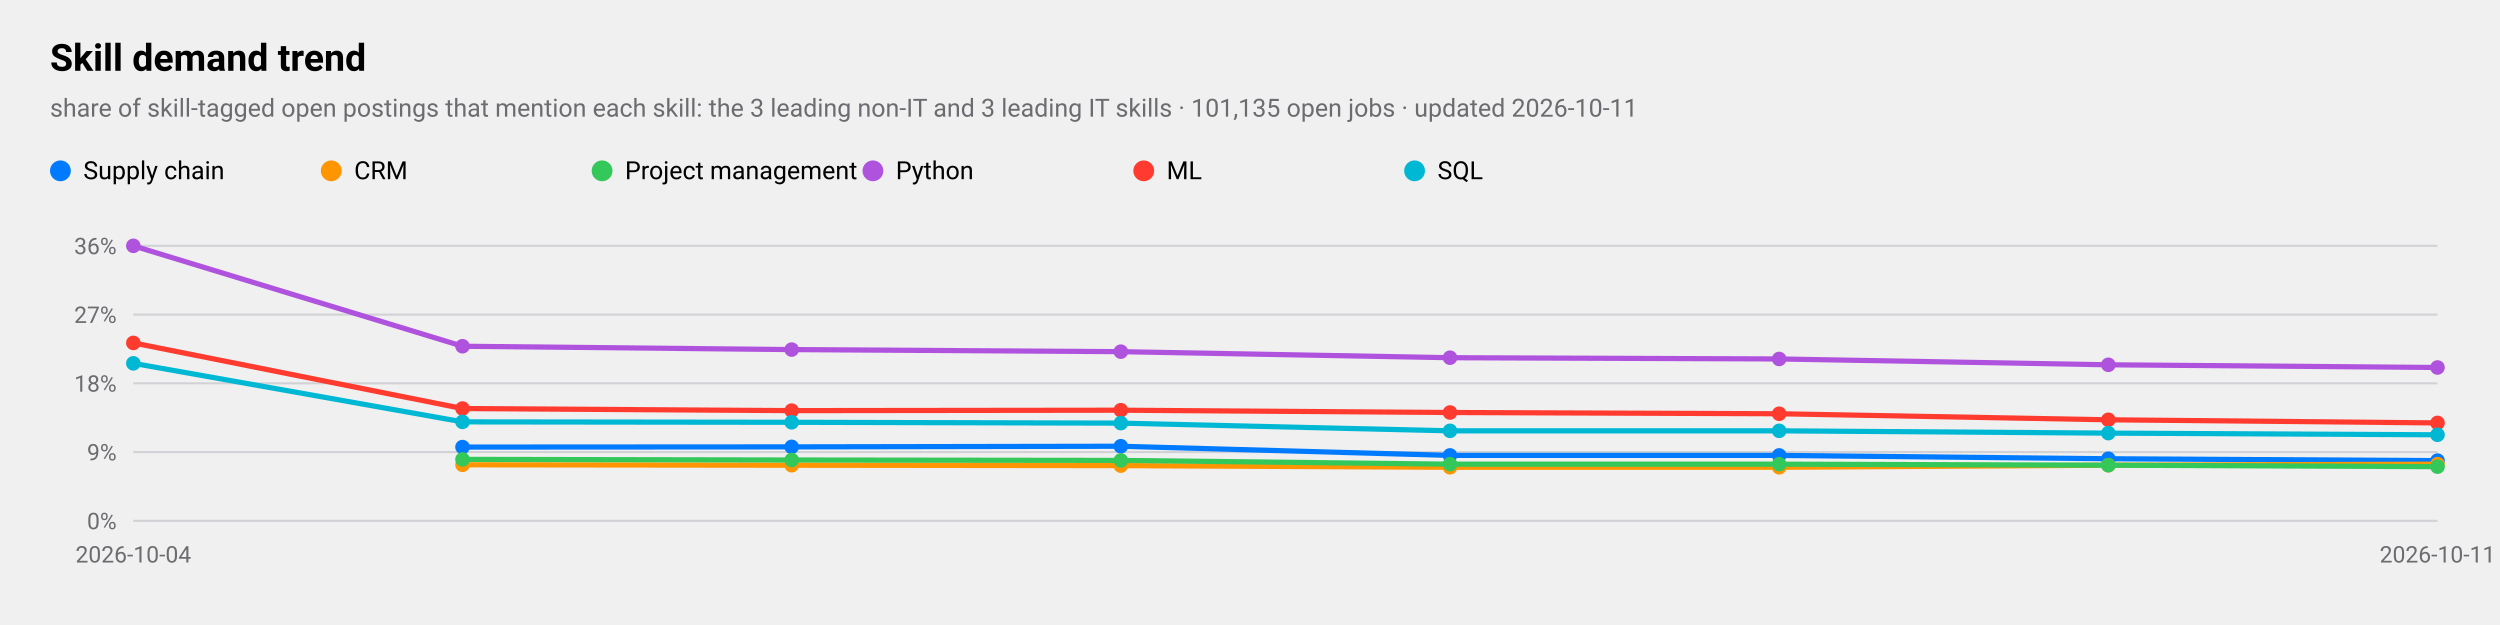
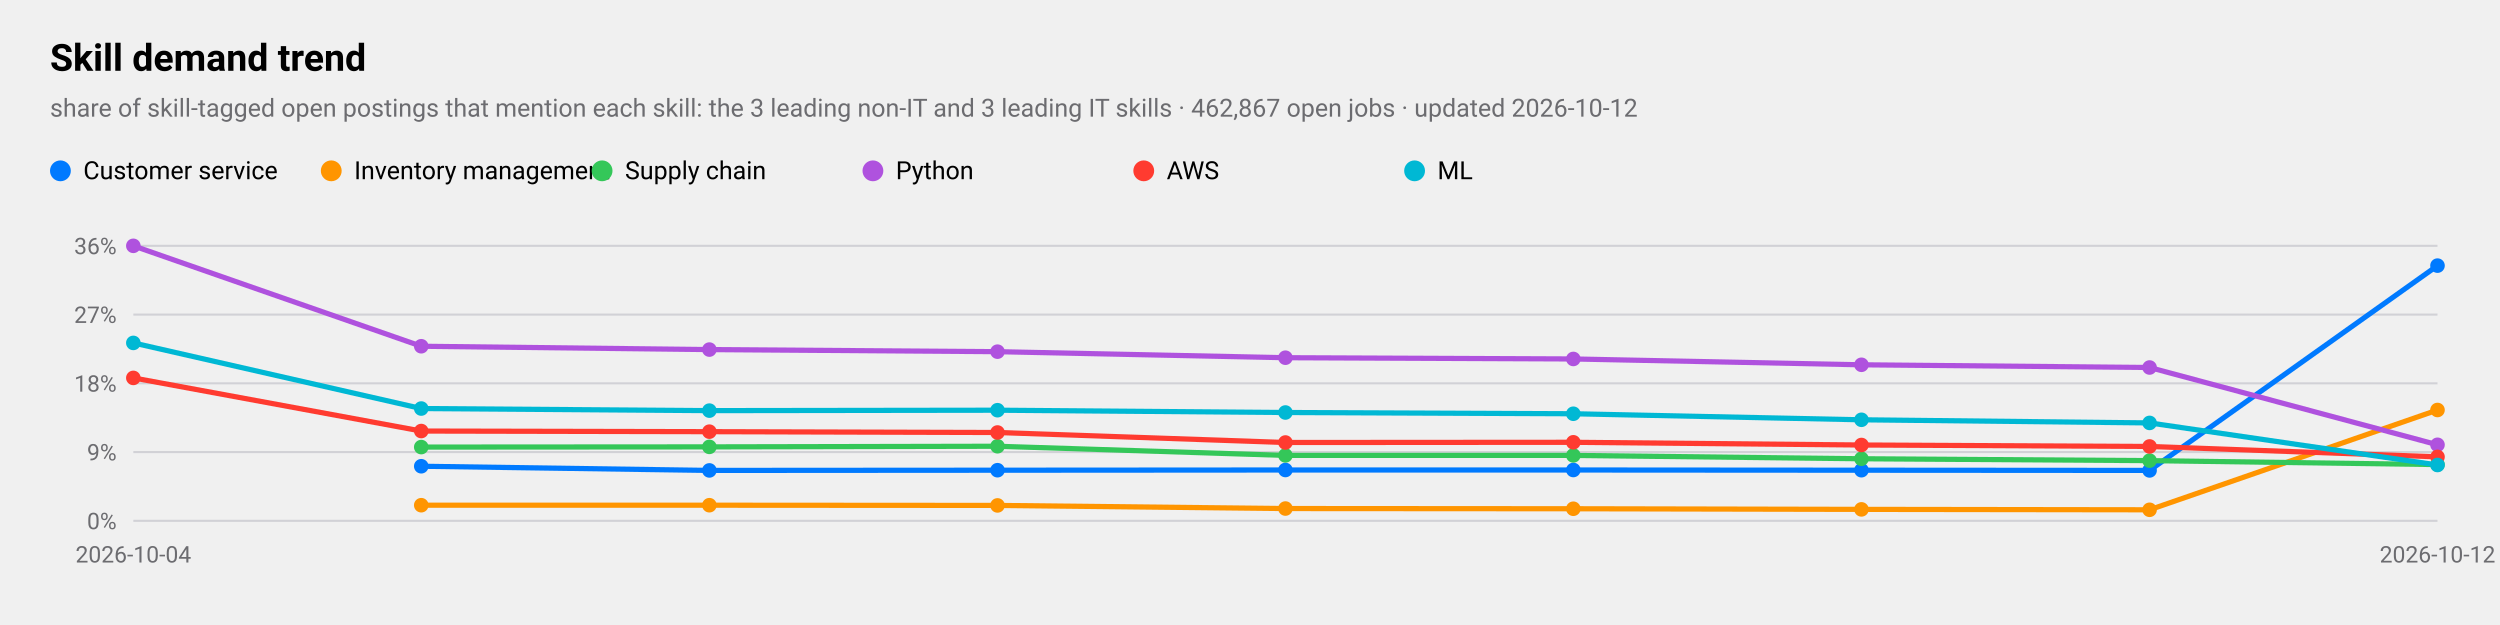
<svg xmlns="http://www.w3.org/2000/svg" viewBox="0 0 1200 300" width="1200" height="300" role="img" aria-label="Skill demand trend">
  <style>
text{font-family:-apple-system,BlinkMacSystemFont,"SF Pro Text","Helvetica Neue","Segoe UI",Roboto,sans-serif;fill:#000}
.sub,.val,.axis{fill:#6c6c70}.bar{fill:#007aff}.track{fill:#e5e5ea}.grid{stroke:#d1d1d6}
.l1{fill:none;stroke:#007aff;stroke-width:2.5}.d1{fill:#007aff}.l2{fill:none;stroke:#ff9500;stroke-width:2.5}.d2{fill:#ff9500}
.l3{fill:none;stroke:#34c759;stroke-width:2.5}.d3{fill:#34c759}.l4{fill:none;stroke:#af52de;stroke-width:2.5}.d4{fill:#af52de}
.l5{fill:none;stroke:#ff3b30;stroke-width:2.5}.d5{fill:#ff3b30}.l6{fill:none;stroke:#00b8d4;stroke-width:2.5}.d6{fill:#00b8d4}
@media(prefers-color-scheme:dark){text{fill:#fff}.sub,.val,.axis{fill:#98989d}.bar{fill:#0a84ff}.track{fill:#2c2c2e}.grid{stroke:#38383a}
.l1{stroke:#0a84ff}.d1{fill:#0a84ff}.l2{stroke:#ff9f0a}.d2{fill:#ff9f0a}
.l3{stroke:#30d158}.d3{fill:#30d158}.l4{stroke:#bf5af2}.d4{fill:#bf5af2}.l5{stroke:#ff453a}.d5{fill:#ff453a}.l6{stroke:#40cbe0}.d6{fill:#40cbe0}}
</style>
  <text x="24" y="34" font-size="18" font-weight="600">Skill demand trend</text>
-   <text class="sub" x="24" y="56" font-size="12">share of skill-tagged open postings that mention each skill: the 3 leading non-IT and 3 leading IT skills · 101,135 open jobs · updated 2026-10-11</text>
+   <text class="sub" x="24" y="56" font-size="12">share of skill-tagged open postings that mention each skill: the 3 leading non-IT and 3 leading IT skills · 462,867 open jobs · updated 2026-10-12</text>
  <line class="grid" x1="64" x2="1170" y1="250.0" y2="250.0" />
  <text class="axis" x="56" y="254.0" font-size="11" text-anchor="end">0%</text>
  <line class="grid" x1="64" x2="1170" y1="217.0" y2="217.0" />
  <text class="axis" x="56" y="221.0" font-size="11" text-anchor="end">9%</text>
  <line class="grid" x1="64" x2="1170" y1="184.0" y2="184.0" />
  <text class="axis" x="56" y="188.0" font-size="11" text-anchor="end">18%</text>
  <line class="grid" x1="64" x2="1170" y1="151.0" y2="151.0" />
  <text class="axis" x="56" y="155.0" font-size="11" text-anchor="end">27%</text>
  <line class="grid" x1="64" x2="1170" y1="118.0" y2="118.0" />
  <text class="axis" x="56" y="122.0" font-size="11" text-anchor="end">36%</text>
  <text class="axis" x="64.0" y="270" font-size="11" text-anchor="middle">2026-10-04</text>
-   <text class="axis" x="1170.0" y="270" font-size="11" text-anchor="middle">2026-10-11</text>
-   <polyline class="l1" points="222.0,214.6 380.0,214.5 538.0,214.2 696.0,218.6 854.0,218.6 1012.0,220.2 1170.0,221.1" />
-   <circle class="d1" cx="222.0" cy="214.6" r="3.5" />
-   <circle class="d1" cx="380.0" cy="214.5" r="3.5" />
-   <circle class="d1" cx="538.0" cy="214.2" r="3.5" />
-   <circle class="d1" cx="696.0" cy="218.6" r="3.5" />
-   <circle class="d1" cx="854.0" cy="218.6" r="3.5" />
-   <circle class="d1" cx="1012.0" cy="220.2" r="3.5" />
-   <circle class="d1" cx="1170.0" cy="221.1" r="3.5" />
+   <text class="axis" x="1170.0" y="270" font-size="11" text-anchor="middle">2026-10-12</text>
+   <polyline class="l1" points="202.2,223.8 340.5,225.8 478.8,225.7 617.0,225.6 755.2,225.6 893.5,225.7 1031.8,225.8 1170.0,127.5" />
+   <circle class="d1" cx="202.2" cy="223.8" r="3.5" />
+   <circle class="d1" cx="340.5" cy="225.8" r="3.5" />
+   <circle class="d1" cx="478.8" cy="225.7" r="3.5" />
+   <circle class="d1" cx="617.0" cy="225.6" r="3.5" />
+   <circle class="d1" cx="755.2" cy="225.6" r="3.5" />
+   <circle class="d1" cx="893.5" cy="225.7" r="3.5" />
+   <circle class="d1" cx="1031.8" cy="225.8" r="3.5" />
+   <circle class="d1" cx="1170.0" cy="127.5" r="3.5" />
  <circle class="d1" cx="29" cy="82" r="5" />
-   <text x="40" y="86" font-size="12">Supply chain</text>
-   <polyline class="l2" points="222.0,223.1 380.0,223.3 538.0,223.5 696.0,224.3 854.0,224.3 1012.0,223.3 1170.0,222.8" />
-   <circle class="d2" cx="222.0" cy="223.1" r="3.5" />
-   <circle class="d2" cx="380.0" cy="223.3" r="3.5" />
-   <circle class="d2" cx="538.0" cy="223.5" r="3.5" />
-   <circle class="d2" cx="696.0" cy="224.3" r="3.5" />
-   <circle class="d2" cx="854.0" cy="224.3" r="3.5" />
-   <circle class="d2" cx="1012.0" cy="223.3" r="3.5" />
-   <circle class="d2" cx="1170.0" cy="222.8" r="3.5" />
+   <text x="40" y="86" font-size="12">Customer service</text>
+   <polyline class="l2" points="202.2,242.5 340.5,242.5 478.8,242.6 617.0,244.1 755.2,244.2 893.5,244.5 1031.8,244.7 1170.0,196.8" />
+   <circle class="d2" cx="202.2" cy="242.5" r="3.5" />
+   <circle class="d2" cx="340.5" cy="242.5" r="3.5" />
+   <circle class="d2" cx="478.8" cy="242.6" r="3.5" />
+   <circle class="d2" cx="617.0" cy="244.1" r="3.5" />
+   <circle class="d2" cx="755.2" cy="244.2" r="3.5" />
+   <circle class="d2" cx="893.5" cy="244.5" r="3.5" />
+   <circle class="d2" cx="1031.8" cy="244.7" r="3.5" />
+   <circle class="d2" cx="1170.0" cy="196.8" r="3.5" />
  <circle class="d2" cx="159" cy="82" r="5" />
-   <text x="170" y="86" font-size="12">CRM</text>
-   <polyline class="l3" points="222.0,220.5 380.0,220.8 538.0,221.0 696.0,222.8 854.0,222.8 1012.0,223.3 1170.0,224.0" />
-   <circle class="d3" cx="222.0" cy="220.5" r="3.5" />
-   <circle class="d3" cx="380.0" cy="220.8" r="3.5" />
-   <circle class="d3" cx="538.0" cy="221.0" r="3.5" />
-   <circle class="d3" cx="696.0" cy="222.8" r="3.5" />
-   <circle class="d3" cx="854.0" cy="222.8" r="3.5" />
-   <circle class="d3" cx="1012.0" cy="223.3" r="3.5" />
-   <circle class="d3" cx="1170.0" cy="224.0" r="3.5" />
+   <text x="170" y="86" font-size="12">Inventory management</text>
+   <polyline class="l3" points="202.2,214.6 340.5,214.5 478.8,214.2 617.0,218.6 755.2,218.6 893.5,220.2 1031.8,221.1 1170.0,223.0" />
+   <circle class="d3" cx="202.2" cy="214.6" r="3.5" />
+   <circle class="d3" cx="340.5" cy="214.5" r="3.5" />
+   <circle class="d3" cx="478.8" cy="214.2" r="3.5" />
+   <circle class="d3" cx="617.0" cy="218.6" r="3.5" />
+   <circle class="d3" cx="755.2" cy="218.6" r="3.5" />
+   <circle class="d3" cx="893.5" cy="220.2" r="3.5" />
+   <circle class="d3" cx="1031.8" cy="221.1" r="3.5" />
+   <circle class="d3" cx="1170.0" cy="223.0" r="3.5" />
  <circle class="d3" cx="289" cy="82" r="5" />
-   <text x="300" y="86" font-size="12">Project management</text>
-   <polyline class="l4" points="64.0,118.0 222.0,166.2 380.0,167.8 538.0,168.8 696.0,171.7 854.0,172.3 1012.0,175.1 1170.0,176.4" />
+   <text x="300" y="86" font-size="12">Supply chain</text>
+   <polyline class="l4" points="64.0,118.0 202.2,166.2 340.5,167.8 478.8,168.8 617.0,171.7 755.2,172.3 893.5,175.1 1031.8,176.4 1170.0,213.5" />
  <circle class="d4" cx="64.0" cy="118.0" r="3.5" />
-   <circle class="d4" cx="222.0" cy="166.2" r="3.5" />
-   <circle class="d4" cx="380.0" cy="167.8" r="3.5" />
-   <circle class="d4" cx="538.0" cy="168.8" r="3.5" />
-   <circle class="d4" cx="696.0" cy="171.7" r="3.5" />
-   <circle class="d4" cx="854.0" cy="172.3" r="3.5" />
-   <circle class="d4" cx="1012.0" cy="175.1" r="3.5" />
-   <circle class="d4" cx="1170.0" cy="176.4" r="3.5" />
+   <circle class="d4" cx="202.2" cy="166.2" r="3.5" />
+   <circle class="d4" cx="340.5" cy="167.8" r="3.5" />
+   <circle class="d4" cx="478.8" cy="168.8" r="3.5" />
+   <circle class="d4" cx="617.0" cy="171.7" r="3.5" />
+   <circle class="d4" cx="755.2" cy="172.3" r="3.5" />
+   <circle class="d4" cx="893.5" cy="175.1" r="3.5" />
+   <circle class="d4" cx="1031.8" cy="176.4" r="3.5" />
+   <circle class="d4" cx="1170.0" cy="213.5" r="3.5" />
  <circle class="d4" cx="419" cy="82" r="5" />
  <text x="430" y="86" font-size="12">Python</text>
-   <polyline class="l5" points="64.0,164.6 222.0,196.1 380.0,197.1 538.0,196.9 696.0,198.0 854.0,198.6 1012.0,201.5 1170.0,203.0" />
-   <circle class="d5" cx="64.0" cy="164.6" r="3.5" />
-   <circle class="d5" cx="222.0" cy="196.1" r="3.5" />
-   <circle class="d5" cx="380.0" cy="197.1" r="3.5" />
-   <circle class="d5" cx="538.0" cy="196.9" r="3.5" />
-   <circle class="d5" cx="696.0" cy="198.0" r="3.5" />
-   <circle class="d5" cx="854.0" cy="198.6" r="3.5" />
-   <circle class="d5" cx="1012.0" cy="201.5" r="3.5" />
-   <circle class="d5" cx="1170.0" cy="203.0" r="3.5" />
+   <polyline class="l5" points="64.0,181.4 202.2,206.9 340.5,207.2 478.8,207.6 617.0,212.4 755.2,212.3 893.5,213.6 1031.8,214.3 1170.0,219.3" />
+   <circle class="d5" cx="64.0" cy="181.4" r="3.5" />
+   <circle class="d5" cx="202.2" cy="206.9" r="3.5" />
+   <circle class="d5" cx="340.5" cy="207.2" r="3.5" />
+   <circle class="d5" cx="478.8" cy="207.6" r="3.5" />
+   <circle class="d5" cx="617.0" cy="212.4" r="3.5" />
+   <circle class="d5" cx="755.2" cy="212.3" r="3.5" />
+   <circle class="d5" cx="893.5" cy="213.6" r="3.5" />
+   <circle class="d5" cx="1031.8" cy="214.3" r="3.5" />
+   <circle class="d5" cx="1170.0" cy="219.3" r="3.5" />
  <circle class="d5" cx="549" cy="82" r="5" />
-   <text x="560" y="86" font-size="12">ML</text>
-   <polyline class="l6" points="64.0,174.4 222.0,202.5 380.0,202.7 538.0,203.1 696.0,206.8 854.0,206.8 1012.0,207.9 1170.0,208.7" />
-   <circle class="d6" cx="64.0" cy="174.4" r="3.5" />
-   <circle class="d6" cx="222.0" cy="202.5" r="3.5" />
-   <circle class="d6" cx="380.0" cy="202.7" r="3.5" />
-   <circle class="d6" cx="538.0" cy="203.1" r="3.5" />
-   <circle class="d6" cx="696.0" cy="206.8" r="3.5" />
-   <circle class="d6" cx="854.0" cy="206.8" r="3.5" />
-   <circle class="d6" cx="1012.0" cy="207.9" r="3.5" />
-   <circle class="d6" cx="1170.0" cy="208.7" r="3.5" />
+   <text x="560" y="86" font-size="12">AWS</text>
+   <polyline class="l6" points="64.0,164.6 202.2,196.1 340.5,197.1 478.8,196.9 617.0,198.0 755.2,198.6 893.5,201.5 1031.8,203.0 1170.0,223.2" />
+   <circle class="d6" cx="64.0" cy="164.6" r="3.5" />
+   <circle class="d6" cx="202.2" cy="196.1" r="3.5" />
+   <circle class="d6" cx="340.5" cy="197.1" r="3.5" />
+   <circle class="d6" cx="478.8" cy="196.9" r="3.5" />
+   <circle class="d6" cx="617.0" cy="198.0" r="3.5" />
+   <circle class="d6" cx="755.2" cy="198.6" r="3.5" />
+   <circle class="d6" cx="893.5" cy="201.5" r="3.5" />
+   <circle class="d6" cx="1031.8" cy="203.0" r="3.5" />
+   <circle class="d6" cx="1170.0" cy="223.2" r="3.5" />
  <circle class="d6" cx="679" cy="82" r="5" />
-   <text x="690" y="86" font-size="12">SQL</text>
+   <text x="690" y="86" font-size="12">ML</text>
</svg>
